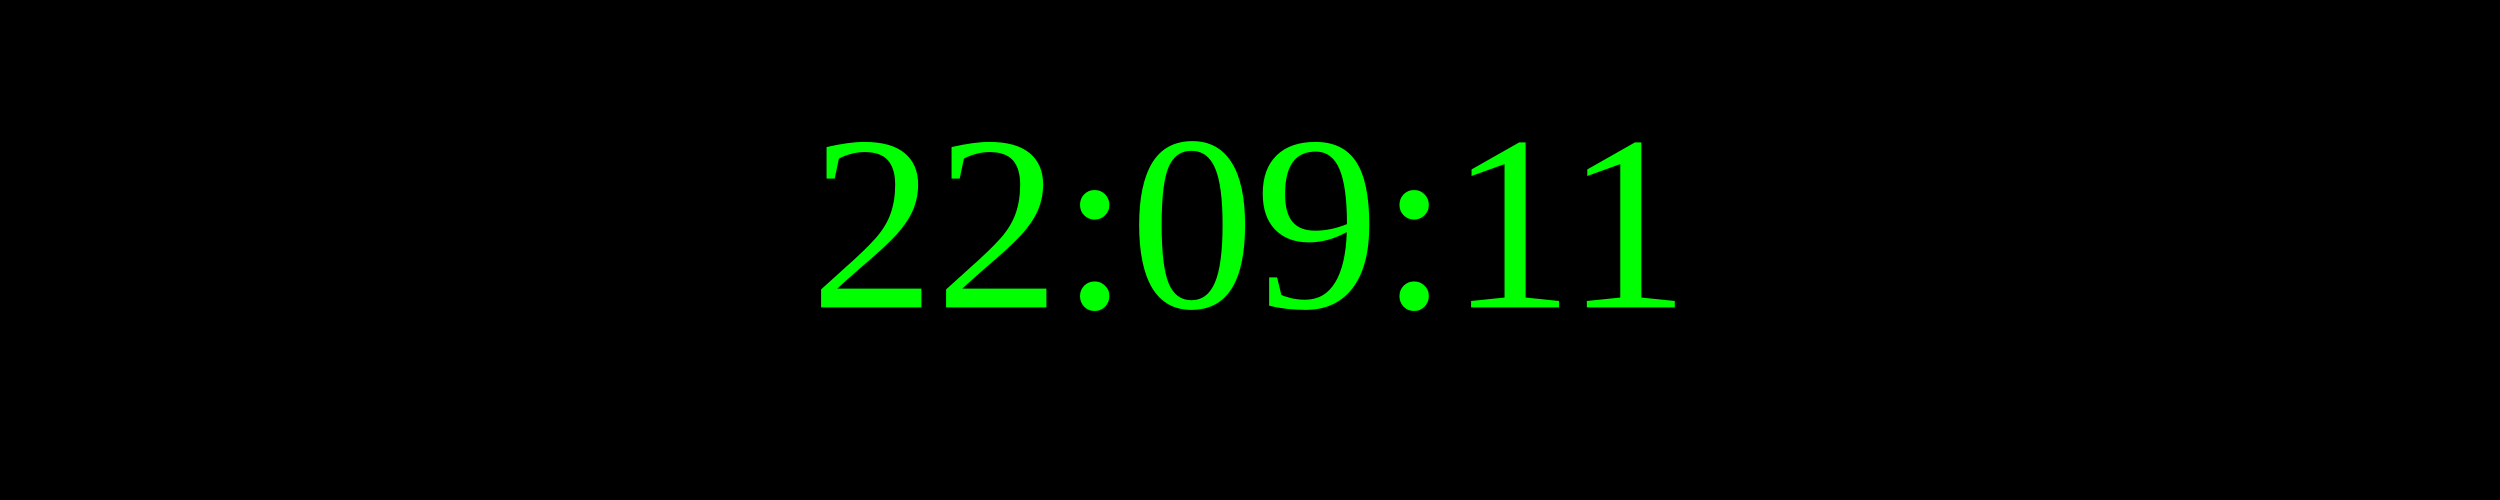
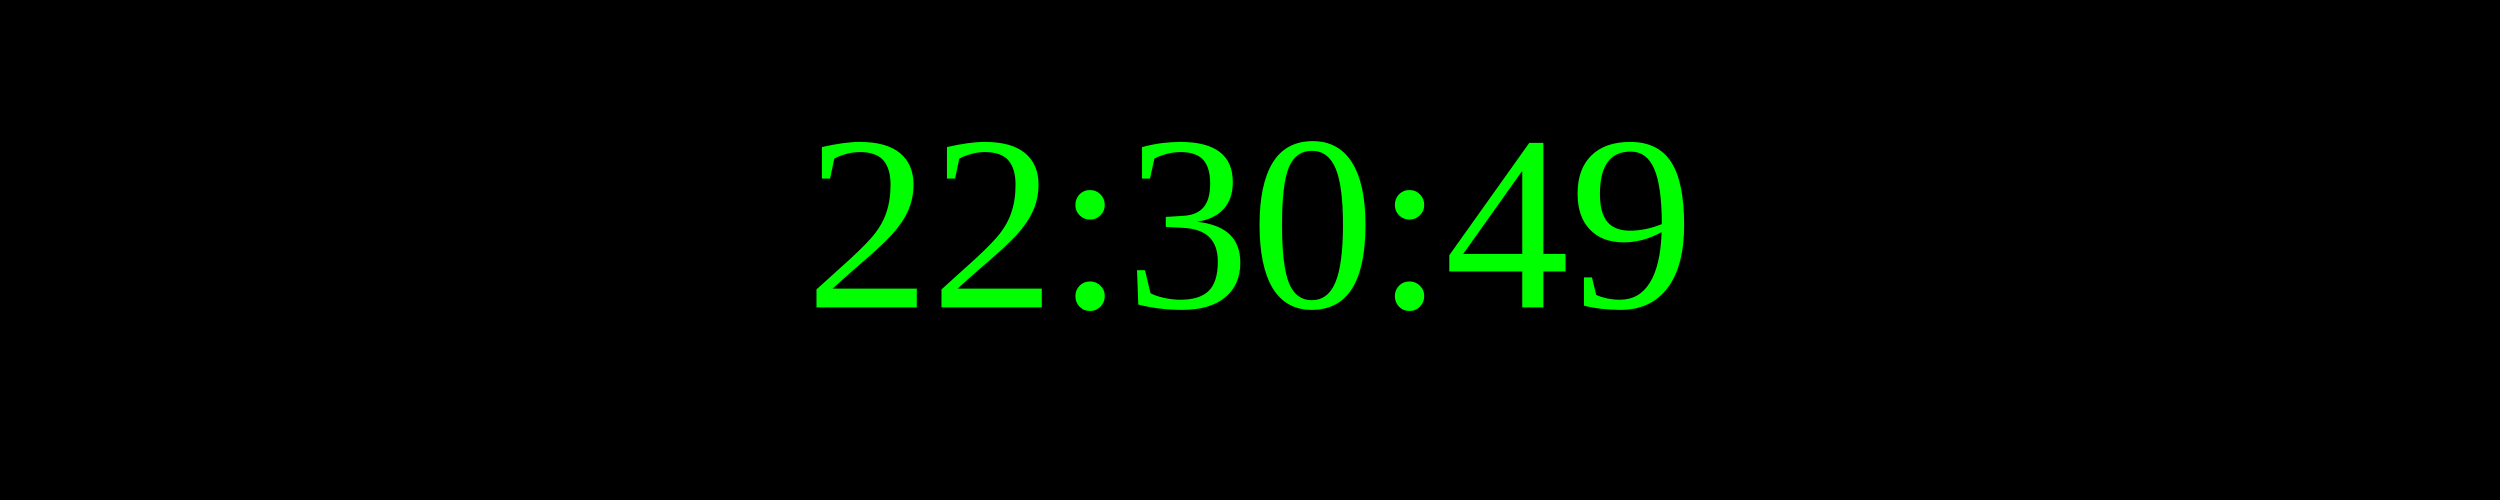
<svg xmlns="http://www.w3.org/2000/svg" width="250" height="50">
  <rect width="100%" height="100%" fill="black" />
  <text x="50%" y="50%" font-size="25" fill="lime" text-anchor="middle" dominant-baseline="middle">
- 22:09:11
+ 22:30:49
</text>
</svg>
